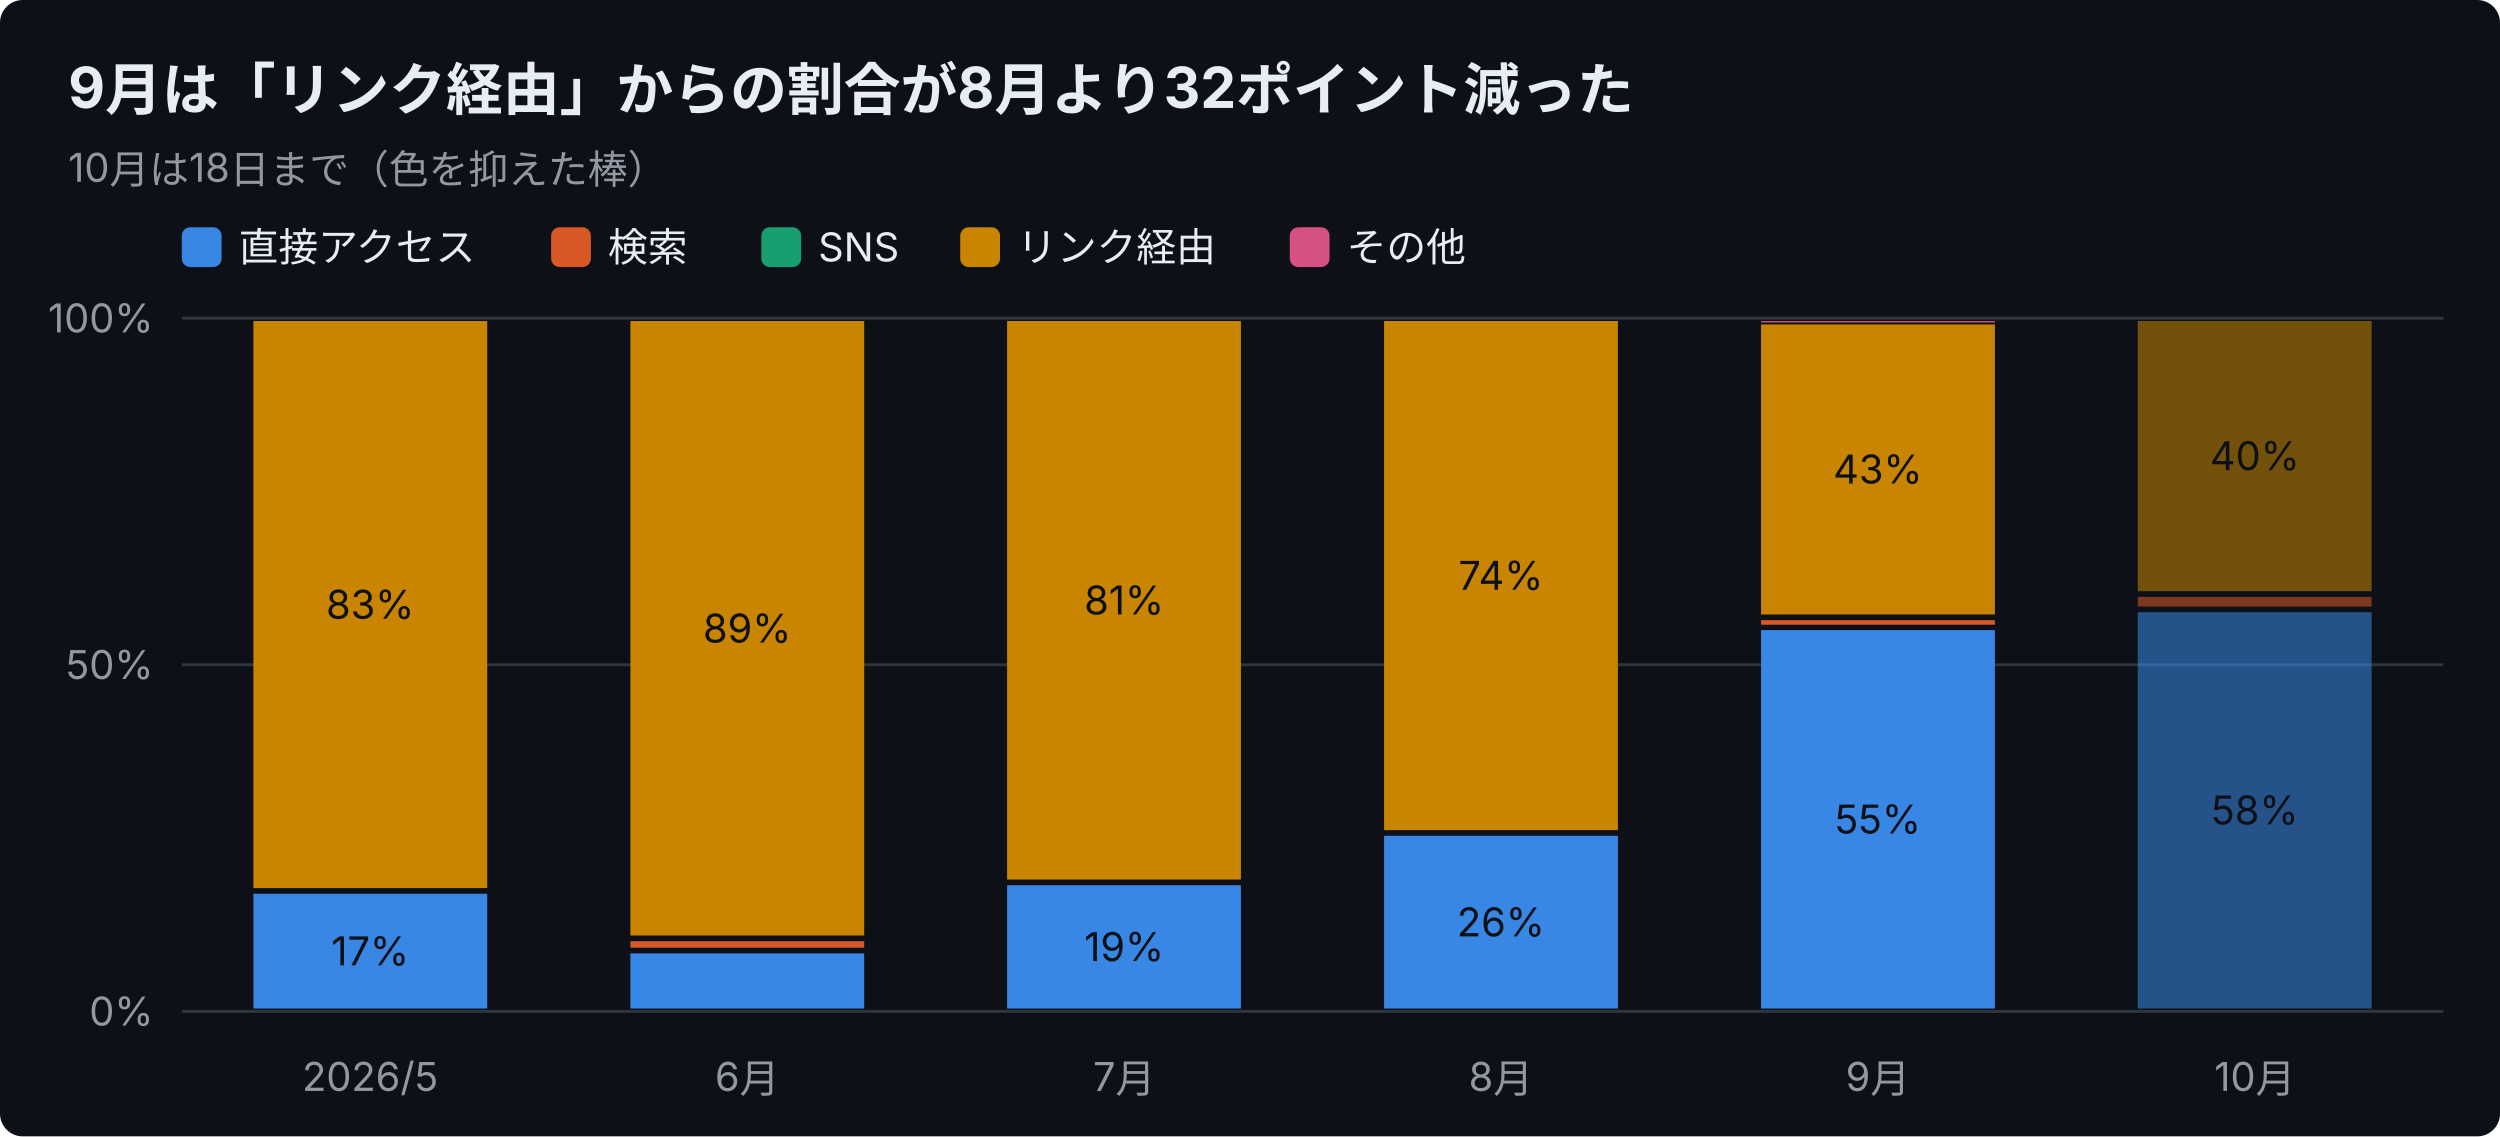
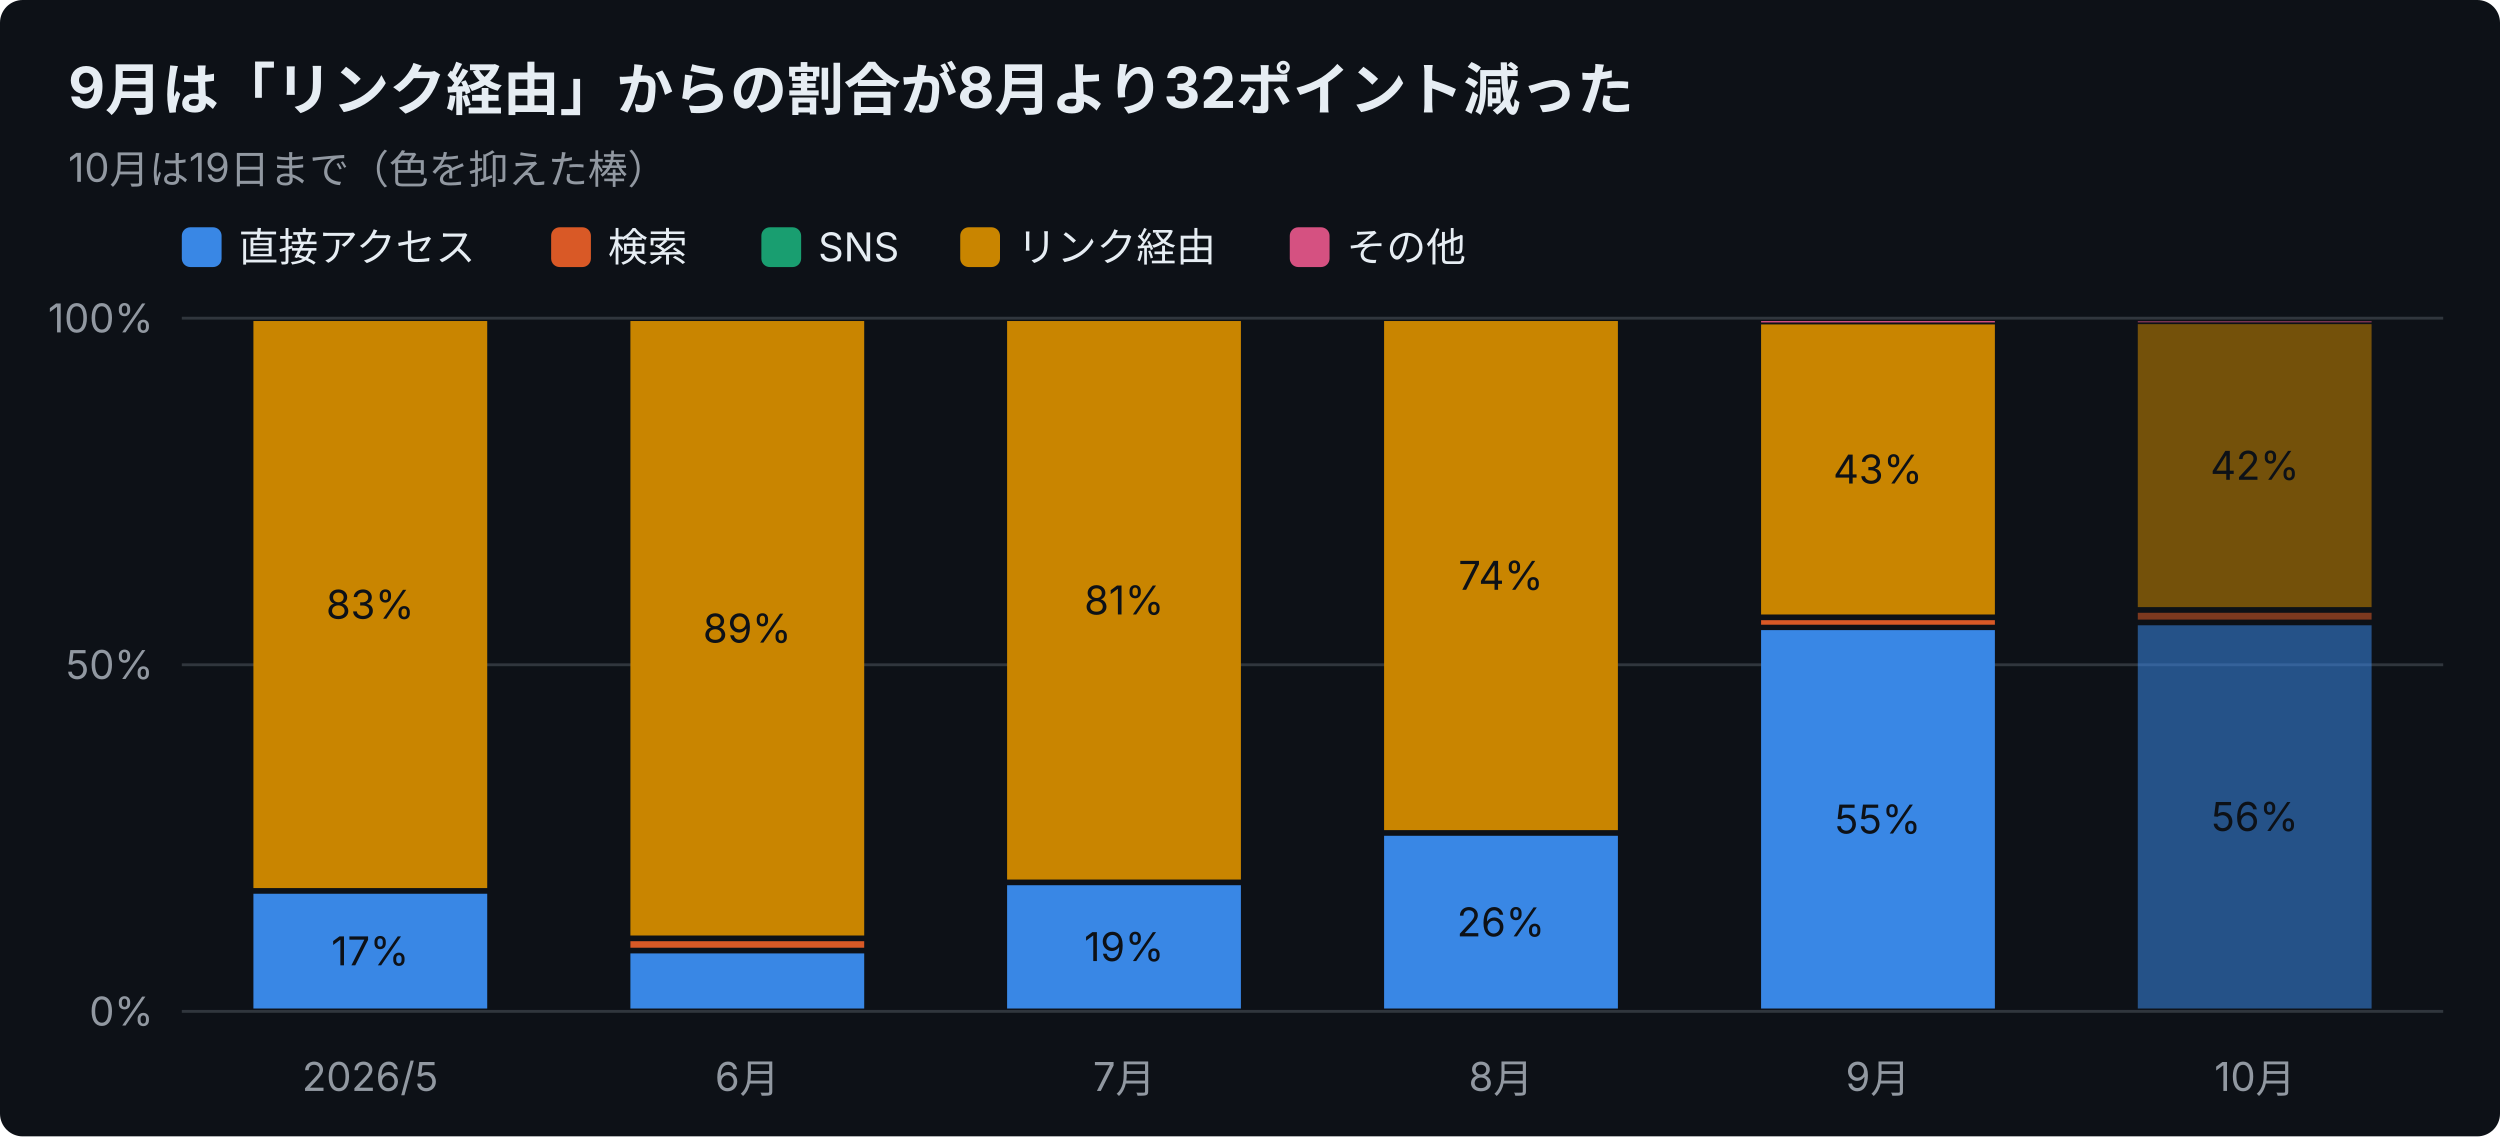
<svg xmlns="http://www.w3.org/2000/svg" width="880" height="400" viewBox="0 0 880 400" font-family="-apple-system,Segoe UI,Hiragino Sans,Noto Sans JP,Yu Gothic,sans-serif">
  <rect width="880" height="400" rx="8" fill="#0d1117" />
  <text x="24" y="38" font-size="20" font-weight="700" fill="#e6edf3">9月は「リンク経由」からの割合が8月より32ポイント減った</text>
-   <text x="24" y="64" font-size="14" fill="#9198a1">10月は18日まで（色を抑えた棒）</text>
+   <text x="24" y="64" font-size="14" fill="#9198a1">10月は19日まで（色を抑えた棒）</text>
  <rect x="64" y="80" width="14" height="14" rx="3" fill="#3987e5" />
  <text x="84" y="92" font-size="14" fill="#e6edf3">直接アクセス</text>
  <rect x="194" y="80" width="14" height="14" rx="3" fill="#d95926" />
  <text x="214" y="92" font-size="14" fill="#e6edf3">検索</text>
  <rect x="268" y="80" width="14" height="14" rx="3" fill="#199e70" />
  <text x="288" y="92" font-size="14" fill="#e6edf3">SNS</text>
  <rect x="338" y="80" width="14" height="14" rx="3" fill="#c98500" />
  <text x="358" y="92" font-size="14" fill="#e6edf3">リンク経由</text>
  <rect x="454" y="80" width="14" height="14" rx="3" fill="#d55181" />
  <text x="474" y="92" font-size="14" fill="#e6edf3">その他</text>
  <line x1="64" y1="356.0" x2="860" y2="356.0" stroke="#30363d" />
  <text x="54" y="361.0" font-size="14" text-anchor="end" fill="#9198a1">0%</text>
  <line x1="64" y1="234.0" x2="860" y2="234.0" stroke="#30363d" />
  <text x="54" y="239.0" font-size="14" text-anchor="end" fill="#9198a1">50%</text>
  <line x1="64" y1="112.0" x2="860" y2="112.0" stroke="#30363d" />
  <text x="54" y="117.0" font-size="14" text-anchor="end" fill="#9198a1">100%</text>
  <text x="130.3" y="384" font-size="14" text-anchor="middle" fill="#9198a1">2026/5</text>
  <rect x="89.2" y="314.6" width="82.3" height="40.4" fill="#3987e5" />
  <text x="130.3" y="339.8" font-size="14" text-anchor="middle" fill="#0d1117">17%</text>
  <rect x="89.2" y="113.0" width="82.3" height="199.6" fill="#c98500" />
  <text x="130.3" y="217.8" font-size="14" text-anchor="middle" fill="#0d1117">83%</text>
  <text x="263.0" y="384" font-size="14" text-anchor="middle" fill="#9198a1">6月</text>
  <rect x="221.9" y="335.6" width="82.3" height="19.4" fill="#3987e5" />
  <rect x="221.9" y="331.3" width="82.3" height="2.3" fill="#d95926" />
  <rect x="221.9" y="113.0" width="82.3" height="216.3" fill="#c98500" />
  <text x="263.0" y="226.2" font-size="14" text-anchor="middle" fill="#0d1117">89%</text>
  <text x="395.7" y="384" font-size="14" text-anchor="middle" fill="#9198a1">7月</text>
  <rect x="354.5" y="311.6" width="82.3" height="43.4" fill="#3987e5" />
  <text x="395.7" y="338.3" font-size="14" text-anchor="middle" fill="#0d1117">19%</text>
  <rect x="354.5" y="113.0" width="82.3" height="196.6" fill="#c98500" />
  <text x="395.7" y="216.3" font-size="14" text-anchor="middle" fill="#0d1117">81%</text>
  <text x="528.3" y="384" font-size="14" text-anchor="middle" fill="#9198a1">8月</text>
  <rect x="487.2" y="294.2" width="82.3" height="60.8" fill="#3987e5" />
  <text x="528.3" y="329.6" font-size="14" text-anchor="middle" fill="#0d1117">26%</text>
  <rect x="487.2" y="113.0" width="82.3" height="179.2" fill="#c98500" />
  <text x="528.3" y="207.6" font-size="14" text-anchor="middle" fill="#0d1117">74%</text>
  <text x="661.0" y="384" font-size="14" text-anchor="middle" fill="#9198a1">9月</text>
  <rect x="619.9" y="221.8" width="82.3" height="133.2" fill="#3987e5" />
  <text x="661.0" y="293.4" font-size="14" text-anchor="middle" fill="#0d1117">55%</text>
  <rect x="619.9" y="218.3" width="82.3" height="1.6" fill="#d95926" />
  <rect x="619.9" y="114.2" width="82.3" height="102.1" fill="#c98500" />
  <text x="661.0" y="170.2" font-size="14" text-anchor="middle" fill="#0d1117">43%</text>
  <rect x="619.9" y="113.0" width="82.3" height="0.5" fill="#d55181" />
  <text x="793.7" y="384" font-size="14" text-anchor="middle" fill="#9198a1">10月</text>
-   <rect x="752.5" y="215.5" width="82.3" height="139.5" fill="#3987e5" opacity="0.55" />
-   <text x="793.7" y="290.2" font-size="14" text-anchor="middle" fill="#0d1117">58%</text>
-   <rect x="752.5" y="210.1" width="82.3" height="3.4" fill="#d95926" opacity="0.55" />
-   <rect x="752.5" y="113.0" width="82.3" height="95.1" fill="#c98500" opacity="0.55" />
-   <text x="793.7" y="165.5" font-size="14" text-anchor="middle" fill="#0d1117">40%</text>
+   <rect x="752.5" y="220.1" width="82.3" height="134.9" fill="#3987e5" opacity="0.55" />
+   <text x="793.7" y="292.5" font-size="14" text-anchor="middle" fill="#0d1117">56%</text>
+   <rect x="752.5" y="215.7" width="82.3" height="2.4" fill="#d95926" opacity="0.55" />
+   <rect x="752.5" y="114.1" width="82.3" height="99.6" fill="#c98500" opacity="0.55" />
+   <text x="793.7" y="168.9" font-size="14" text-anchor="middle" fill="#0d1117">42%</text>
+   <rect x="752.5" y="113.0" width="82.3" height="0.5" fill="#d55181" opacity="0.55" />
</svg>
